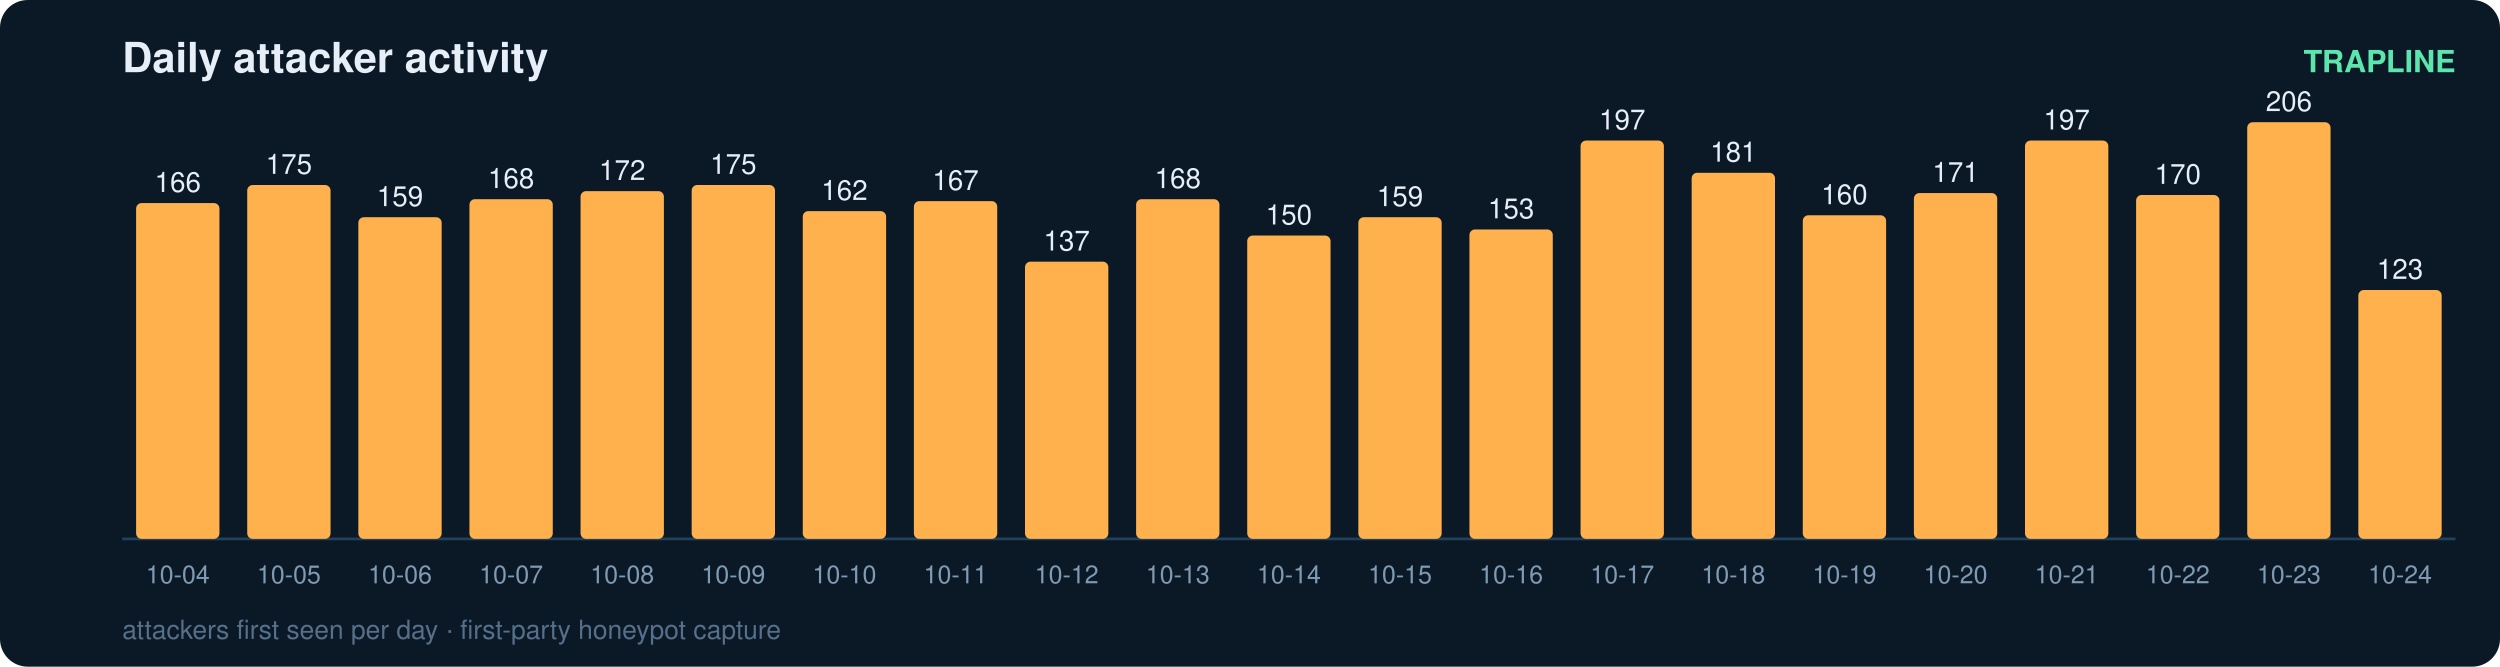
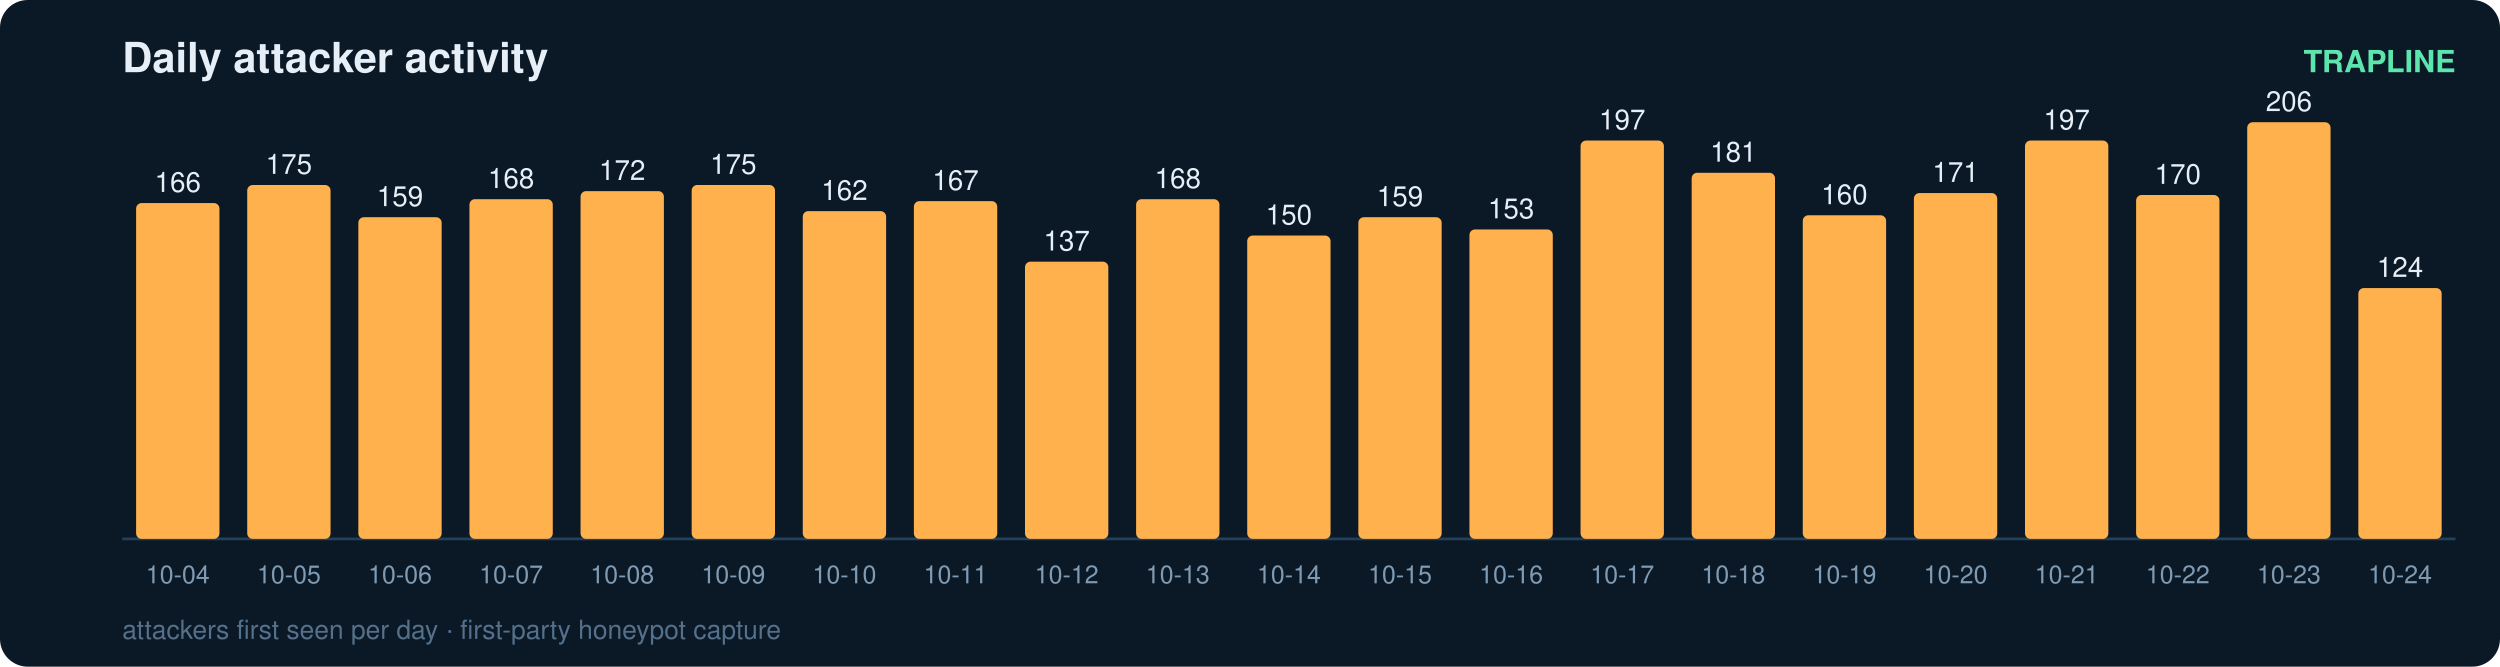
<svg xmlns="http://www.w3.org/2000/svg" width="900" height="240" viewBox="0 0 900 240" font-family="ui-sans-serif,Segoe UI,Helvetica,Arial">
  <rect width="900" height="240" rx="10" fill="#0b1826" />
  <text x="44" y="26" fill="#e6eff7" font-size="15" font-weight="700">Daily attacker activity</text>
  <text x="884" y="26" fill="#5ce6ad" font-size="11" text-anchor="end" font-weight="600">TRAPLINE</text>
  <line x1="44" y1="194" x2="884" y2="194" stroke="#22415a" stroke-width="1" />
  <rect x="49" y="73.1" width="30" height="120.9" rx="2" fill="#ffb14e" />
  <text x="64.0" y="69.1" fill="#e6eff7" font-size="10" text-anchor="middle" font-variant-numeric="tabular-nums">166</text>
  <text x="64.0" y="210.0" fill="#7f9bb3" font-size="9" text-anchor="middle">10-04</text>
  <rect x="89" y="66.6" width="30" height="127.4" rx="2" fill="#ffb14e" />
  <text x="104.0" y="62.6" fill="#e6eff7" font-size="10" text-anchor="middle" font-variant-numeric="tabular-nums">175</text>
  <text x="104.0" y="210.0" fill="#7f9bb3" font-size="9" text-anchor="middle">10-05</text>
  <rect x="129" y="78.2" width="30" height="115.8" rx="2" fill="#ffb14e" />
  <text x="144.0" y="74.2" fill="#e6eff7" font-size="10" text-anchor="middle" font-variant-numeric="tabular-nums">159</text>
  <text x="144.0" y="210.0" fill="#7f9bb3" font-size="9" text-anchor="middle">10-06</text>
  <rect x="169" y="71.7" width="30" height="122.3" rx="2" fill="#ffb14e" />
  <text x="184.0" y="67.7" fill="#e6eff7" font-size="10" text-anchor="middle" font-variant-numeric="tabular-nums">168</text>
  <text x="184.0" y="210.0" fill="#7f9bb3" font-size="9" text-anchor="middle">10-07</text>
  <rect x="209" y="68.8" width="30" height="125.2" rx="2" fill="#ffb14e" />
  <text x="224.0" y="64.8" fill="#e6eff7" font-size="10" text-anchor="middle" font-variant-numeric="tabular-nums">172</text>
  <text x="224.0" y="210.0" fill="#7f9bb3" font-size="9" text-anchor="middle">10-08</text>
  <rect x="249" y="66.6" width="30" height="127.4" rx="2" fill="#ffb14e" />
  <text x="264.0" y="62.6" fill="#e6eff7" font-size="10" text-anchor="middle" font-variant-numeric="tabular-nums">175</text>
  <text x="264.0" y="210.0" fill="#7f9bb3" font-size="9" text-anchor="middle">10-09</text>
  <rect x="289" y="76.0" width="30" height="118.0" rx="2" fill="#ffb14e" />
  <text x="304.0" y="72.0" fill="#e6eff7" font-size="10" text-anchor="middle" font-variant-numeric="tabular-nums">162</text>
  <text x="304.0" y="210.0" fill="#7f9bb3" font-size="9" text-anchor="middle">10-10</text>
  <rect x="329" y="72.4" width="30" height="121.6" rx="2" fill="#ffb14e" />
  <text x="344.0" y="68.4" fill="#e6eff7" font-size="10" text-anchor="middle" font-variant-numeric="tabular-nums">167</text>
  <text x="344.0" y="210.0" fill="#7f9bb3" font-size="9" text-anchor="middle">10-11</text>
  <rect x="369" y="94.2" width="30" height="99.8" rx="2" fill="#ffb14e" />
  <text x="384.0" y="90.2" fill="#e6eff7" font-size="10" text-anchor="middle" font-variant-numeric="tabular-nums">137</text>
  <text x="384.0" y="210.0" fill="#7f9bb3" font-size="9" text-anchor="middle">10-12</text>
  <rect x="409" y="71.7" width="30" height="122.3" rx="2" fill="#ffb14e" />
  <text x="424.0" y="67.7" fill="#e6eff7" font-size="10" text-anchor="middle" font-variant-numeric="tabular-nums">168</text>
  <text x="424.0" y="210.0" fill="#7f9bb3" font-size="9" text-anchor="middle">10-13</text>
  <rect x="449" y="84.8" width="30" height="109.2" rx="2" fill="#ffb14e" />
  <text x="464.0" y="80.8" fill="#e6eff7" font-size="10" text-anchor="middle" font-variant-numeric="tabular-nums">150</text>
  <text x="464.0" y="210.0" fill="#7f9bb3" font-size="9" text-anchor="middle">10-14</text>
  <rect x="489" y="78.2" width="30" height="115.8" rx="2" fill="#ffb14e" />
  <text x="504.0" y="74.2" fill="#e6eff7" font-size="10" text-anchor="middle" font-variant-numeric="tabular-nums">159</text>
  <text x="504.0" y="210.0" fill="#7f9bb3" font-size="9" text-anchor="middle">10-15</text>
  <rect x="529" y="82.6" width="30" height="111.4" rx="2" fill="#ffb14e" />
  <text x="544.0" y="78.6" fill="#e6eff7" font-size="10" text-anchor="middle" font-variant-numeric="tabular-nums">153</text>
  <text x="544.0" y="210.0" fill="#7f9bb3" font-size="9" text-anchor="middle">10-16</text>
  <rect x="569" y="50.6" width="30" height="143.4" rx="2" fill="#ffb14e" />
  <text x="584.0" y="46.6" fill="#e6eff7" font-size="10" text-anchor="middle" font-variant-numeric="tabular-nums">197</text>
  <text x="584.0" y="210.0" fill="#7f9bb3" font-size="9" text-anchor="middle">10-17</text>
  <rect x="609" y="62.2" width="30" height="131.8" rx="2" fill="#ffb14e" />
  <text x="624.0" y="58.2" fill="#e6eff7" font-size="10" text-anchor="middle" font-variant-numeric="tabular-nums">181</text>
  <text x="624.0" y="210.0" fill="#7f9bb3" font-size="9" text-anchor="middle">10-18</text>
  <rect x="649" y="77.5" width="30" height="116.5" rx="2" fill="#ffb14e" />
  <text x="664.0" y="73.5" fill="#e6eff7" font-size="10" text-anchor="middle" font-variant-numeric="tabular-nums">160</text>
  <text x="664.0" y="210.0" fill="#7f9bb3" font-size="9" text-anchor="middle">10-19</text>
  <rect x="689" y="69.5" width="30" height="124.5" rx="2" fill="#ffb14e" />
  <text x="704.0" y="65.5" fill="#e6eff7" font-size="10" text-anchor="middle" font-variant-numeric="tabular-nums">171</text>
  <text x="704.0" y="210.0" fill="#7f9bb3" font-size="9" text-anchor="middle">10-20</text>
  <rect x="729" y="50.6" width="30" height="143.4" rx="2" fill="#ffb14e" />
  <text x="744.0" y="46.6" fill="#e6eff7" font-size="10" text-anchor="middle" font-variant-numeric="tabular-nums">197</text>
  <text x="744.0" y="210.0" fill="#7f9bb3" font-size="9" text-anchor="middle">10-21</text>
  <rect x="769" y="70.2" width="30" height="123.8" rx="2" fill="#ffb14e" />
  <text x="784.0" y="66.2" fill="#e6eff7" font-size="10" text-anchor="middle" font-variant-numeric="tabular-nums">170</text>
  <text x="784.0" y="210.0" fill="#7f9bb3" font-size="9" text-anchor="middle">10-22</text>
  <rect x="809" y="44.0" width="30" height="150.0" rx="2" fill="#ffb14e" />
  <text x="824.0" y="40.0" fill="#e6eff7" font-size="10" text-anchor="middle" font-variant-numeric="tabular-nums">206</text>
  <text x="824.0" y="210.0" fill="#7f9bb3" font-size="9" text-anchor="middle">10-23</text>
-   <rect x="849" y="104.4" width="30" height="89.6" rx="2" fill="#ffb14e" />
-   <text x="864.0" y="100.4" fill="#e6eff7" font-size="10" text-anchor="middle" font-variant-numeric="tabular-nums">123</text>
+   <rect x="849" y="103.7" width="30" height="90.3" rx="2" fill="#ffb14e" />
+   <text x="864.0" y="99.7" fill="#e6eff7" font-size="10" text-anchor="middle" font-variant-numeric="tabular-nums">124</text>
  <text x="864.0" y="210.0" fill="#7f9bb3" font-size="9" text-anchor="middle">10-24</text>
  <text x="44" y="230" fill="#54708a" font-size="9.5">attackers first seen per day · first-party honeypot capture</text>
</svg>
